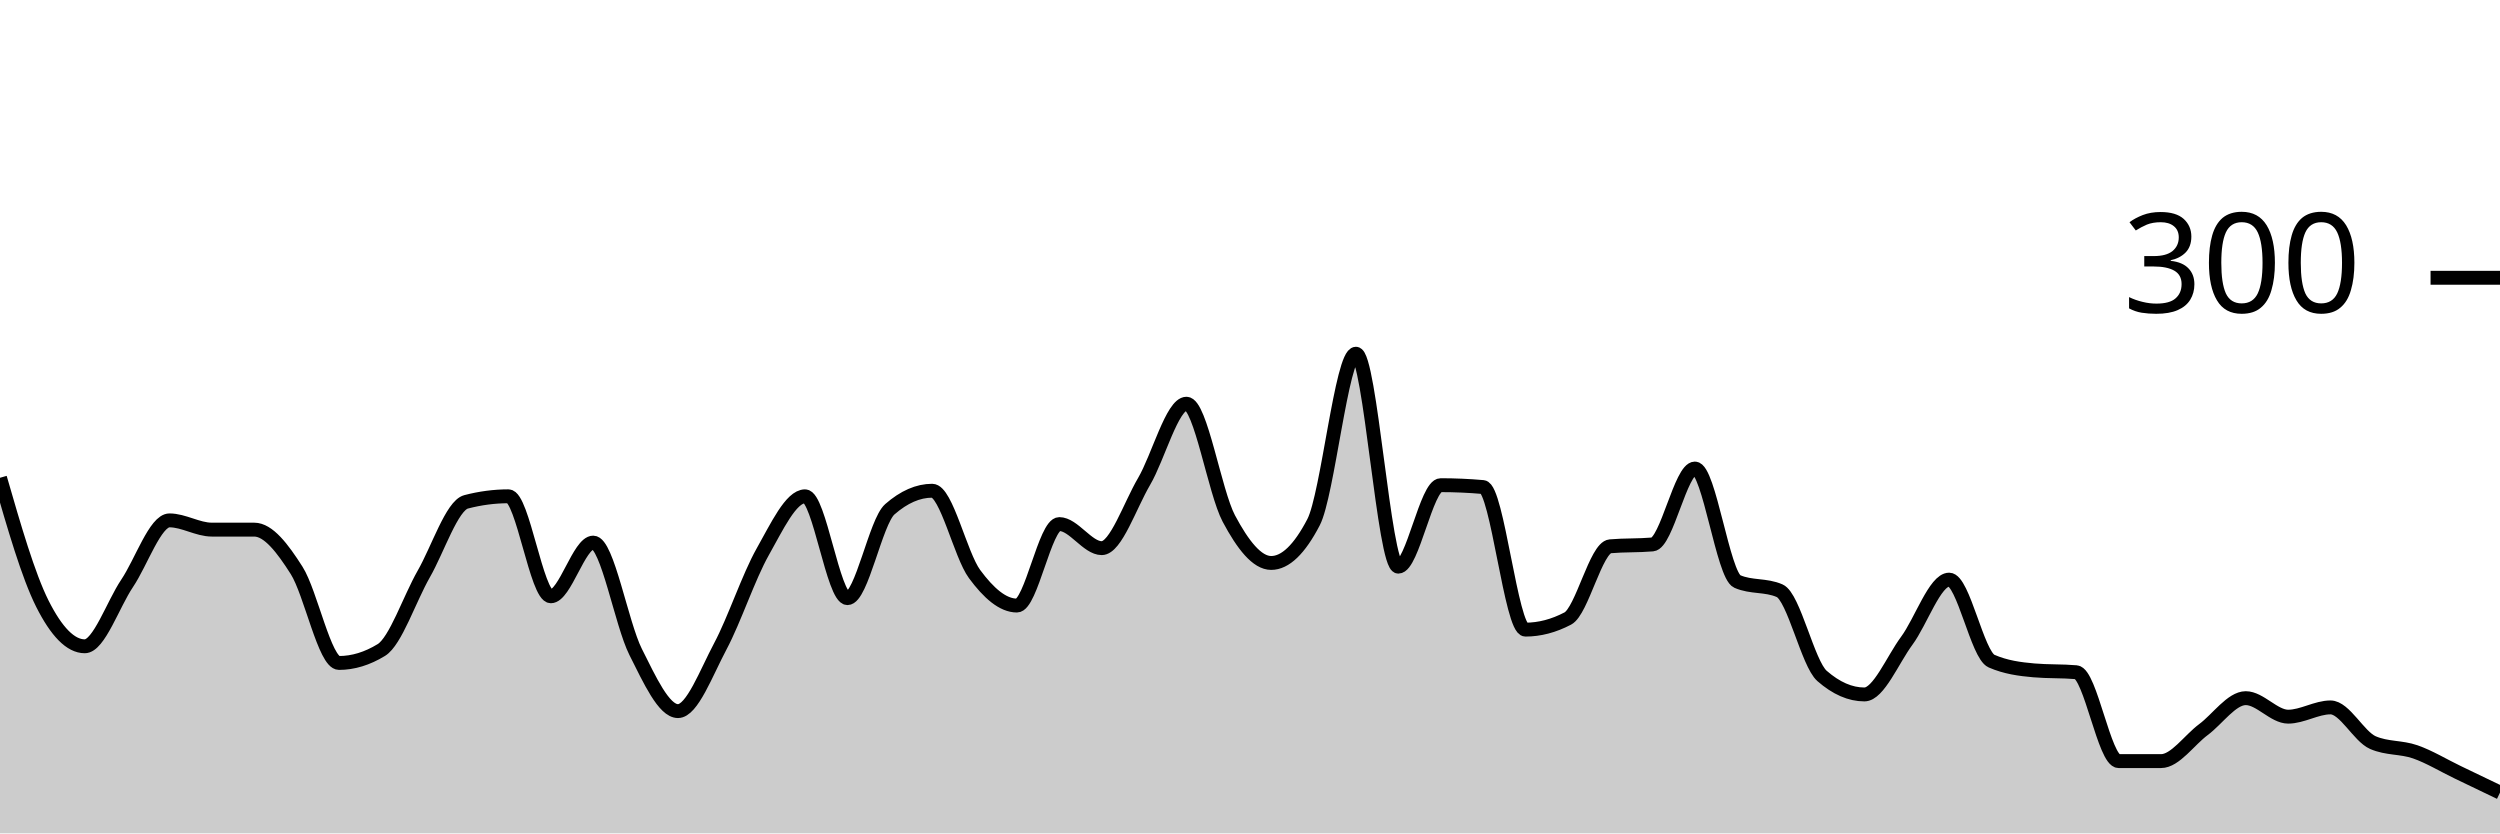
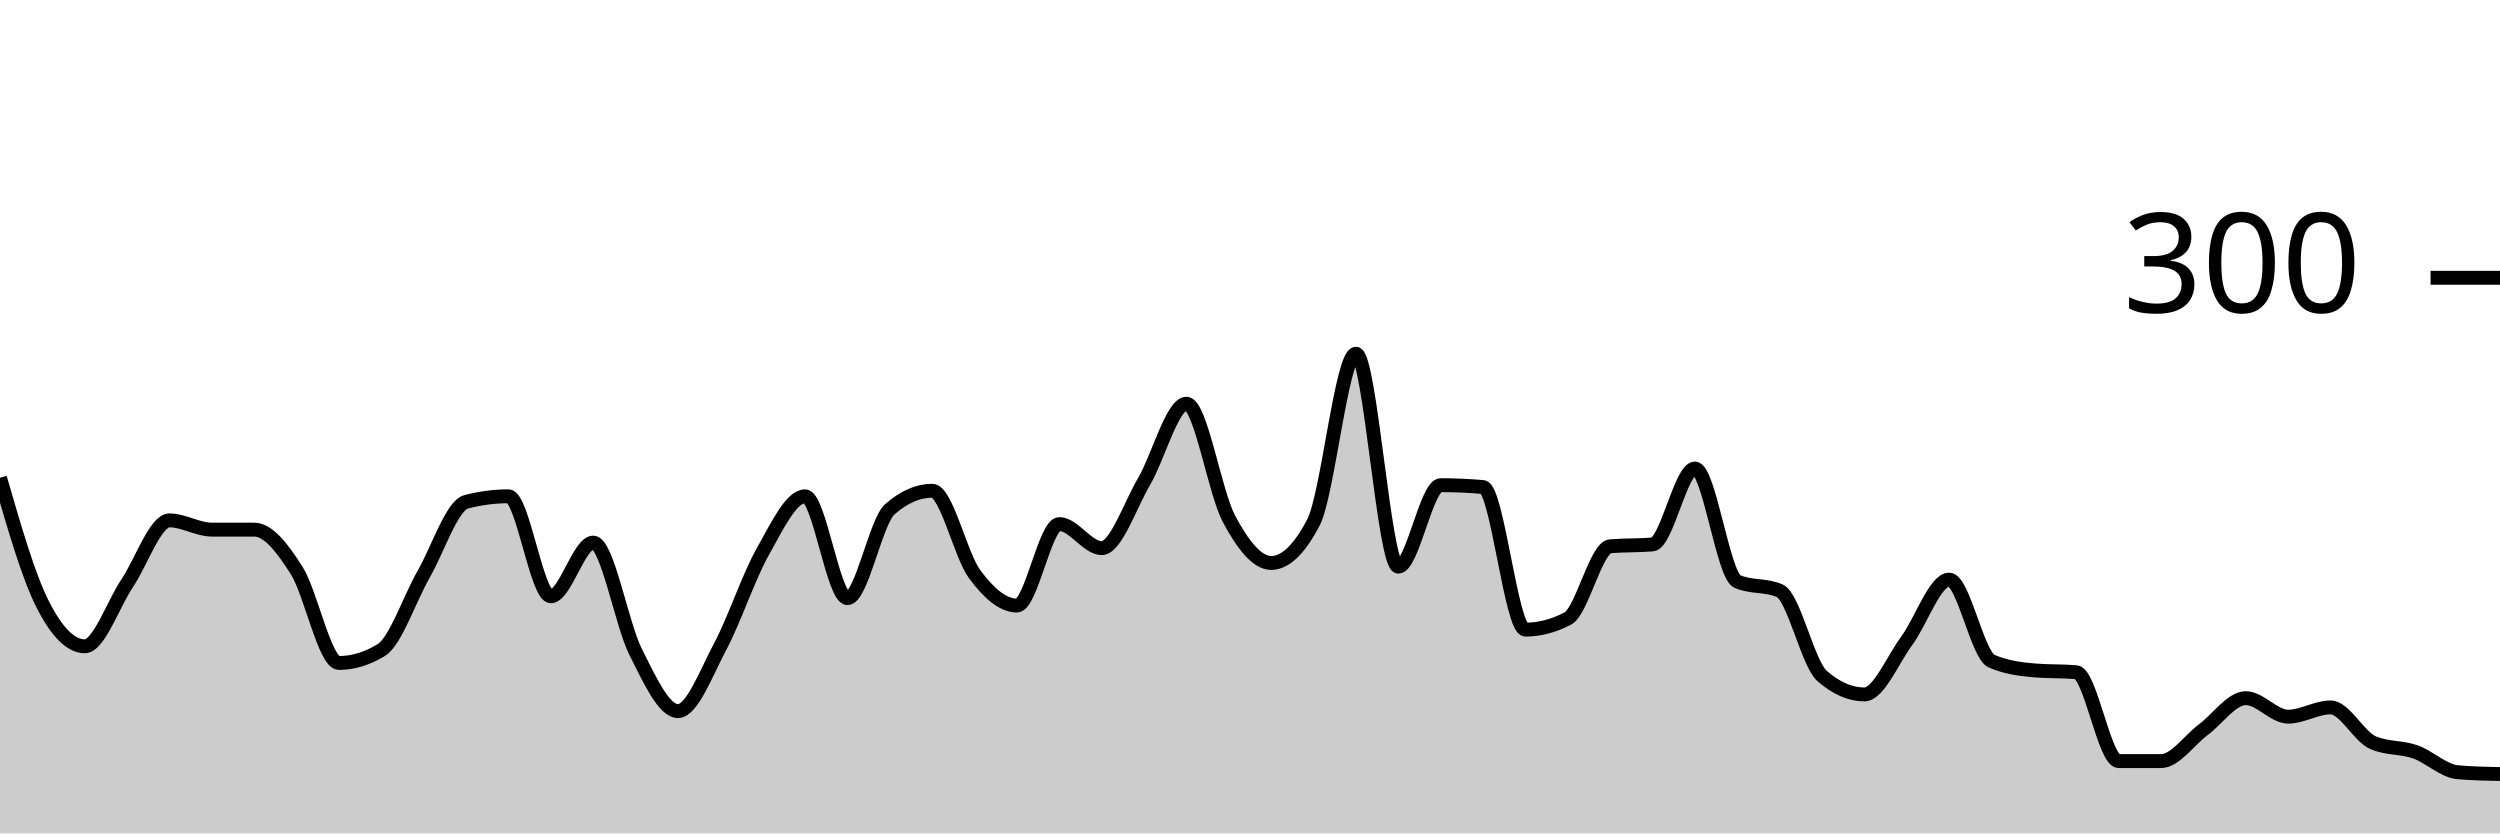
<svg xmlns="http://www.w3.org/2000/svg" viewBox="0 0 180 60">
  <g transform="translate(0,20)">
-     <path class="area" fill="rgba(0, 0, 0, 0.2)" d="M0,14.4C1.017,17.922,2.034,21.444,3.051,23.467C4.068,25.489,5.085,26.533,6.102,26.533C7.119,26.533,8.136,23.511,9.153,22C10.169,20.489,11.186,17.467,12.203,17.467C13.22,17.467,14.237,18.133,15.254,18.133C16.271,18.133,17.288,18.133,18.305,18.133C19.322,18.133,20.339,19.467,21.356,21.067C22.373,22.667,23.39,27.733,24.407,27.733C25.424,27.733,26.441,27.422,27.458,26.8C28.475,26.178,29.492,23.111,30.508,21.333C31.525,19.556,32.542,16.4,33.559,16.133C34.576,15.867,35.593,15.733,36.61,15.733C37.627,15.733,38.644,22.933,39.661,22.933C40.678,22.933,41.695,19.067,42.712,19.067C43.729,19.067,44.746,24.911,45.763,26.933C46.78,28.956,47.797,31.2,48.814,31.2C49.831,31.2,50.847,28.444,51.864,26.533C52.881,24.622,53.898,21.533,54.915,19.733C55.932,17.933,56.949,15.733,57.966,15.733C58.983,15.733,60,23.067,61.017,23.067C62.034,23.067,63.051,17.556,64.068,16.667C65.085,15.778,66.102,15.333,67.119,15.333C68.136,15.333,69.153,19.956,70.169,21.333C71.186,22.711,72.203,23.6,73.22,23.6C74.237,23.6,75.254,17.733,76.271,17.733C77.288,17.733,78.305,19.467,79.322,19.467C80.339,19.467,81.356,16.4,82.373,14.667C83.39,12.933,84.407,9.067,85.424,9.067C86.441,9.067,87.458,15.422,88.475,17.333C89.492,19.244,90.508,20.533,91.525,20.533C92.542,20.533,93.559,19.556,94.576,17.6C95.593,15.644,96.61,5.467,97.627,5.467C98.644,5.467,99.661,20.8,100.678,20.8C101.695,20.8,102.712,14.933,103.729,14.933C104.746,14.933,105.763,14.978,106.78,15.067C107.797,15.156,108.814,25.333,109.831,25.333C110.847,25.333,111.864,25.067,112.881,24.533C113.898,24,114.915,19.422,115.932,19.333C116.949,19.244,117.966,19.289,118.983,19.2C120,19.111,121.017,13.733,122.034,13.733C123.051,13.733,124.068,21.422,125.085,21.867C126.102,22.311,127.119,22.089,128.136,22.533C129.153,22.978,130.169,27.778,131.186,28.667C132.203,29.556,133.22,30,134.237,30C135.254,30,136.271,27.511,137.288,26.133C138.305,24.756,139.322,21.733,140.339,21.733C141.356,21.733,142.373,27.156,143.39,27.6C144.407,28.044,145.424,28.178,146.441,28.267C147.458,28.356,148.475,28.311,149.492,28.4C150.508,28.489,151.525,34.8,152.542,34.8C153.559,34.8,154.576,34.8,155.593,34.8C156.61,34.8,157.627,33.289,158.644,32.533C159.661,31.778,160.678,30.267,161.695,30.267C162.712,30.267,163.729,31.6,164.746,31.6C165.763,31.6,166.78,30.933,167.797,30.933C168.814,30.933,169.831,33.022,170.847,33.467C171.864,33.911,172.881,33.778,173.898,34.133C174.915,34.489,175.932,35.111,176.949,35.6C177.966,36.089,178.983,36.578,180,37.067L180,40C178.983,40,177.966,40,176.949,40C175.932,40,174.915,40,173.898,40C172.881,40,171.864,40,170.847,40C169.831,40,168.814,40,167.797,40C166.78,40,165.763,40,164.746,40C163.729,40,162.712,40,161.695,40C160.678,40,159.661,40,158.644,40C157.627,40,156.61,40,155.593,40C154.576,40,153.559,40,152.542,40C151.525,40,150.508,40,149.492,40C148.475,40,147.458,40,146.441,40C145.424,40,144.407,40,143.39,40C142.373,40,141.356,40,140.339,40C139.322,40,138.305,40,137.288,40C136.271,40,135.254,40,134.237,40C133.22,40,132.203,40,131.186,40C130.169,40,129.153,40,128.136,40C127.119,40,126.102,40,125.085,40C124.068,40,123.051,40,122.034,40C121.017,40,120,40,118.983,40C117.966,40,116.949,40,115.932,40C114.915,40,113.898,40,112.881,40C111.864,40,110.847,40,109.831,40C108.814,40,107.797,40,106.78,40C105.763,40,104.746,40,103.729,40C102.712,40,101.695,40,100.678,40C99.661,40,98.644,40,97.627,40C96.61,40,95.593,40,94.576,40C93.559,40,92.542,40,91.525,40C90.508,40,89.492,40,88.475,40C87.458,40,86.441,40,85.424,40C84.407,40,83.39,40,82.373,40C81.356,40,80.339,40,79.322,40C78.305,40,77.288,40,76.271,40C75.254,40,74.237,40,73.22,40C72.203,40,71.186,40,70.169,40C69.153,40,68.136,40,67.119,40C66.102,40,65.085,40,64.068,40C63.051,40,62.034,40,61.017,40C60,40,58.983,40,57.966,40C56.949,40,55.932,40,54.915,40C53.898,40,52.881,40,51.864,40C50.847,40,49.831,40,48.814,40C47.797,40,46.78,40,45.763,40C44.746,40,43.729,40,42.712,40C41.695,40,40.678,40,39.661,40C38.644,40,37.627,40,36.61,40C35.593,40,34.576,40,33.559,40C32.542,40,31.525,40,30.508,40C29.492,40,28.475,40,27.458,40C26.441,40,25.424,40,24.407,40C23.39,40,22.373,40,21.356,40C20.339,40,19.322,40,18.305,40C17.288,40,16.271,40,15.254,40C14.237,40,13.22,40,12.203,40C11.186,40,10.169,40,9.153,40C8.136,40,7.119,40,6.102,40C5.085,40,4.068,40,3.051,40C2.034,40,1.017,40,0,40Z" />
-     <path class="line" stroke="black" fill="none" d="M0,14.4C1.017,17.922,2.034,21.444,3.051,23.467C4.068,25.489,5.085,26.533,6.102,26.533C7.119,26.533,8.136,23.511,9.153,22C10.169,20.489,11.186,17.467,12.203,17.467C13.22,17.467,14.237,18.133,15.254,18.133C16.271,18.133,17.288,18.133,18.305,18.133C19.322,18.133,20.339,19.467,21.356,21.067C22.373,22.667,23.39,27.733,24.407,27.733C25.424,27.733,26.441,27.422,27.458,26.8C28.475,26.178,29.492,23.111,30.508,21.333C31.525,19.556,32.542,16.4,33.559,16.133C34.576,15.867,35.593,15.733,36.61,15.733C37.627,15.733,38.644,22.933,39.661,22.933C40.678,22.933,41.695,19.067,42.712,19.067C43.729,19.067,44.746,24.911,45.763,26.933C46.78,28.956,47.797,31.2,48.814,31.2C49.831,31.2,50.847,28.444,51.864,26.533C52.881,24.622,53.898,21.533,54.915,19.733C55.932,17.933,56.949,15.733,57.966,15.733C58.983,15.733,60,23.067,61.017,23.067C62.034,23.067,63.051,17.556,64.068,16.667C65.085,15.778,66.102,15.333,67.119,15.333C68.136,15.333,69.153,19.956,70.169,21.333C71.186,22.711,72.203,23.6,73.22,23.6C74.237,23.6,75.254,17.733,76.271,17.733C77.288,17.733,78.305,19.467,79.322,19.467C80.339,19.467,81.356,16.4,82.373,14.667C83.39,12.933,84.407,9.067,85.424,9.067C86.441,9.067,87.458,15.422,88.475,17.333C89.492,19.244,90.508,20.533,91.525,20.533C92.542,20.533,93.559,19.556,94.576,17.6C95.593,15.644,96.61,5.467,97.627,5.467C98.644,5.467,99.661,20.8,100.678,20.8C101.695,20.8,102.712,14.933,103.729,14.933C104.746,14.933,105.763,14.978,106.78,15.067C107.797,15.156,108.814,25.333,109.831,25.333C110.847,25.333,111.864,25.067,112.881,24.533C113.898,24,114.915,19.422,115.932,19.333C116.949,19.244,117.966,19.289,118.983,19.2C120,19.111,121.017,13.733,122.034,13.733C123.051,13.733,124.068,21.422,125.085,21.867C126.102,22.311,127.119,22.089,128.136,22.533C129.153,22.978,130.169,27.778,131.186,28.667C132.203,29.556,133.22,30,134.237,30C135.254,30,136.271,27.511,137.288,26.133C138.305,24.756,139.322,21.733,140.339,21.733C141.356,21.733,142.373,27.156,143.39,27.6C144.407,28.044,145.424,28.178,146.441,28.267C147.458,28.356,148.475,28.311,149.492,28.4C150.508,28.489,151.525,34.8,152.542,34.8C153.559,34.8,154.576,34.8,155.593,34.8C156.61,34.8,157.627,33.289,158.644,32.533C159.661,31.778,160.678,30.267,161.695,30.267C162.712,30.267,163.729,31.6,164.746,31.6C165.763,31.6,166.78,30.933,167.797,30.933C168.814,30.933,169.831,33.022,170.847,33.467C171.864,33.911,172.881,33.778,173.898,34.133C174.915,34.489,175.932,35.111,176.949,35.6C177.966,36.089,178.983,36.578,180,37.067" />
+     <path class="area" fill="rgba(0, 0, 0, 0.2)" d="M0,14.4C1.017,17.922,2.034,21.444,3.051,23.467C4.068,25.489,5.085,26.533,6.102,26.533C7.119,26.533,8.136,23.511,9.153,22C10.169,20.489,11.186,17.467,12.203,17.467C13.22,17.467,14.237,18.133,15.254,18.133C16.271,18.133,17.288,18.133,18.305,18.133C19.322,18.133,20.339,19.467,21.356,21.067C22.373,22.667,23.39,27.733,24.407,27.733C25.424,27.733,26.441,27.422,27.458,26.8C28.475,26.178,29.492,23.111,30.508,21.333C31.525,19.556,32.542,16.4,33.559,16.133C34.576,15.867,35.593,15.733,36.61,15.733C37.627,15.733,38.644,22.933,39.661,22.933C40.678,22.933,41.695,19.067,42.712,19.067C43.729,19.067,44.746,24.911,45.763,26.933C46.78,28.956,47.797,31.2,48.814,31.2C49.831,31.2,50.847,28.444,51.864,26.533C52.881,24.622,53.898,21.533,54.915,19.733C55.932,17.933,56.949,15.733,57.966,15.733C58.983,15.733,60,23.067,61.017,23.067C62.034,23.067,63.051,17.556,64.068,16.667C65.085,15.778,66.102,15.333,67.119,15.333C68.136,15.333,69.153,19.956,70.169,21.333C71.186,22.711,72.203,23.6,73.22,23.6C74.237,23.6,75.254,17.733,76.271,17.733C77.288,17.733,78.305,19.467,79.322,19.467C80.339,19.467,81.356,16.4,82.373,14.667C83.39,12.933,84.407,9.067,85.424,9.067C86.441,9.067,87.458,15.422,88.475,17.333C89.492,19.244,90.508,20.533,91.525,20.533C92.542,20.533,93.559,19.556,94.576,17.6C95.593,15.644,96.61,5.467,97.627,5.467C98.644,5.467,99.661,20.8,100.678,20.8C101.695,20.8,102.712,14.933,103.729,14.933C104.746,14.933,105.763,14.978,106.78,15.067C107.797,15.156,108.814,25.333,109.831,25.333C110.847,25.333,111.864,25.067,112.881,24.533C113.898,24,114.915,19.422,115.932,19.333C116.949,19.244,117.966,19.289,118.983,19.2C120,19.111,121.017,13.733,122.034,13.733C123.051,13.733,124.068,21.422,125.085,21.867C126.102,22.311,127.119,22.089,128.136,22.533C129.153,22.978,130.169,27.778,131.186,28.667C132.203,29.556,133.22,30,134.237,30C135.254,30,136.271,27.511,137.288,26.133C138.305,24.756,139.322,21.733,140.339,21.733C141.356,21.733,142.373,27.156,143.39,27.6C144.407,28.044,145.424,28.178,146.441,28.267C147.458,28.356,148.475,28.311,149.492,28.4C150.508,28.489,151.525,34.8,152.542,34.8C153.559,34.8,154.576,34.8,155.593,34.8C156.61,34.8,157.627,33.289,158.644,32.533C159.661,31.778,160.678,30.267,161.695,30.267C162.712,30.267,163.729,31.6,164.746,31.6C165.763,31.6,166.78,30.933,167.797,30.933C168.814,30.933,169.831,33.022,170.847,33.467C171.864,33.911,172.881,33.778,173.898,34.133C174.915,34.489,175.932,35.511,176.949,35.6C177.966,35.689,178.983,35.711,180,35.733L180,40C178.983,40,177.966,40,176.949,40C175.932,40,174.915,40,173.898,40C172.881,40,171.864,40,170.847,40C169.831,40,168.814,40,167.797,40C166.78,40,165.763,40,164.746,40C163.729,40,162.712,40,161.695,40C160.678,40,159.661,40,158.644,40C157.627,40,156.61,40,155.593,40C154.576,40,153.559,40,152.542,40C151.525,40,150.508,40,149.492,40C148.475,40,147.458,40,146.441,40C145.424,40,144.407,40,143.39,40C142.373,40,141.356,40,140.339,40C139.322,40,138.305,40,137.288,40C136.271,40,135.254,40,134.237,40C133.22,40,132.203,40,131.186,40C130.169,40,129.153,40,128.136,40C127.119,40,126.102,40,125.085,40C124.068,40,123.051,40,122.034,40C121.017,40,120,40,118.983,40C117.966,40,116.949,40,115.932,40C114.915,40,113.898,40,112.881,40C111.864,40,110.847,40,109.831,40C108.814,40,107.797,40,106.78,40C105.763,40,104.746,40,103.729,40C102.712,40,101.695,40,100.678,40C99.661,40,98.644,40,97.627,40C96.61,40,95.593,40,94.576,40C93.559,40,92.542,40,91.525,40C90.508,40,89.492,40,88.475,40C87.458,40,86.441,40,85.424,40C84.407,40,83.39,40,82.373,40C81.356,40,80.339,40,79.322,40C78.305,40,77.288,40,76.271,40C75.254,40,74.237,40,73.22,40C72.203,40,71.186,40,70.169,40C69.153,40,68.136,40,67.119,40C66.102,40,65.085,40,64.068,40C63.051,40,62.034,40,61.017,40C60,40,58.983,40,57.966,40C56.949,40,55.932,40,54.915,40C53.898,40,52.881,40,51.864,40C50.847,40,49.831,40,48.814,40C47.797,40,46.78,40,45.763,40C44.746,40,43.729,40,42.712,40C41.695,40,40.678,40,39.661,40C38.644,40,37.627,40,36.61,40C35.593,40,34.576,40,33.559,40C32.542,40,31.525,40,30.508,40C29.492,40,28.475,40,27.458,40C26.441,40,25.424,40,24.407,40C23.39,40,22.373,40,21.356,40C20.339,40,19.322,40,18.305,40C17.288,40,16.271,40,15.254,40C14.237,40,13.22,40,12.203,40C11.186,40,10.169,40,9.153,40C8.136,40,7.119,40,6.102,40C5.085,40,4.068,40,3.051,40C2.034,40,1.017,40,0,40Z" />
+     <path class="line" stroke="black" fill="none" d="M0,14.4C1.017,17.922,2.034,21.444,3.051,23.467C4.068,25.489,5.085,26.533,6.102,26.533C7.119,26.533,8.136,23.511,9.153,22C10.169,20.489,11.186,17.467,12.203,17.467C13.22,17.467,14.237,18.133,15.254,18.133C16.271,18.133,17.288,18.133,18.305,18.133C19.322,18.133,20.339,19.467,21.356,21.067C22.373,22.667,23.39,27.733,24.407,27.733C25.424,27.733,26.441,27.422,27.458,26.8C28.475,26.178,29.492,23.111,30.508,21.333C31.525,19.556,32.542,16.4,33.559,16.133C34.576,15.867,35.593,15.733,36.61,15.733C37.627,15.733,38.644,22.933,39.661,22.933C40.678,22.933,41.695,19.067,42.712,19.067C43.729,19.067,44.746,24.911,45.763,26.933C46.78,28.956,47.797,31.2,48.814,31.2C49.831,31.2,50.847,28.444,51.864,26.533C52.881,24.622,53.898,21.533,54.915,19.733C55.932,17.933,56.949,15.733,57.966,15.733C58.983,15.733,60,23.067,61.017,23.067C62.034,23.067,63.051,17.556,64.068,16.667C65.085,15.778,66.102,15.333,67.119,15.333C68.136,15.333,69.153,19.956,70.169,21.333C71.186,22.711,72.203,23.6,73.22,23.6C74.237,23.6,75.254,17.733,76.271,17.733C77.288,17.733,78.305,19.467,79.322,19.467C80.339,19.467,81.356,16.4,82.373,14.667C83.39,12.933,84.407,9.067,85.424,9.067C86.441,9.067,87.458,15.422,88.475,17.333C89.492,19.244,90.508,20.533,91.525,20.533C92.542,20.533,93.559,19.556,94.576,17.6C95.593,15.644,96.61,5.467,97.627,5.467C98.644,5.467,99.661,20.8,100.678,20.8C101.695,20.8,102.712,14.933,103.729,14.933C104.746,14.933,105.763,14.978,106.78,15.067C107.797,15.156,108.814,25.333,109.831,25.333C110.847,25.333,111.864,25.067,112.881,24.533C113.898,24,114.915,19.422,115.932,19.333C116.949,19.244,117.966,19.289,118.983,19.2C120,19.111,121.017,13.733,122.034,13.733C123.051,13.733,124.068,21.422,125.085,21.867C126.102,22.311,127.119,22.089,128.136,22.533C129.153,22.978,130.169,27.778,131.186,28.667C132.203,29.556,133.22,30,134.237,30C135.254,30,136.271,27.511,137.288,26.133C138.305,24.756,139.322,21.733,140.339,21.733C141.356,21.733,142.373,27.156,143.39,27.6C144.407,28.044,145.424,28.178,146.441,28.267C147.458,28.356,148.475,28.311,149.492,28.4C150.508,28.489,151.525,34.8,152.542,34.8C153.559,34.8,154.576,34.8,155.593,34.8C156.61,34.8,157.627,33.289,158.644,32.533C159.661,31.778,160.678,30.267,161.695,30.267C162.712,30.267,163.729,31.6,164.746,31.6C165.763,31.6,166.78,30.933,167.797,30.933C168.814,30.933,169.831,33.022,170.847,33.467C171.864,33.911,172.881,33.778,173.898,34.133C174.915,34.489,175.932,35.511,176.949,35.6C177.966,35.689,178.983,35.711,180,35.733" />
    <path class="axis-ceiling" stroke-width="1" stroke="black" fill="none" d="M175,0L180,0" />
    <text class="axis-ceiling-label" font-family="sans-serif" text-anchor="end" font-size="10px" x="170" y="2.5">300</text>
  </g>
</svg>
